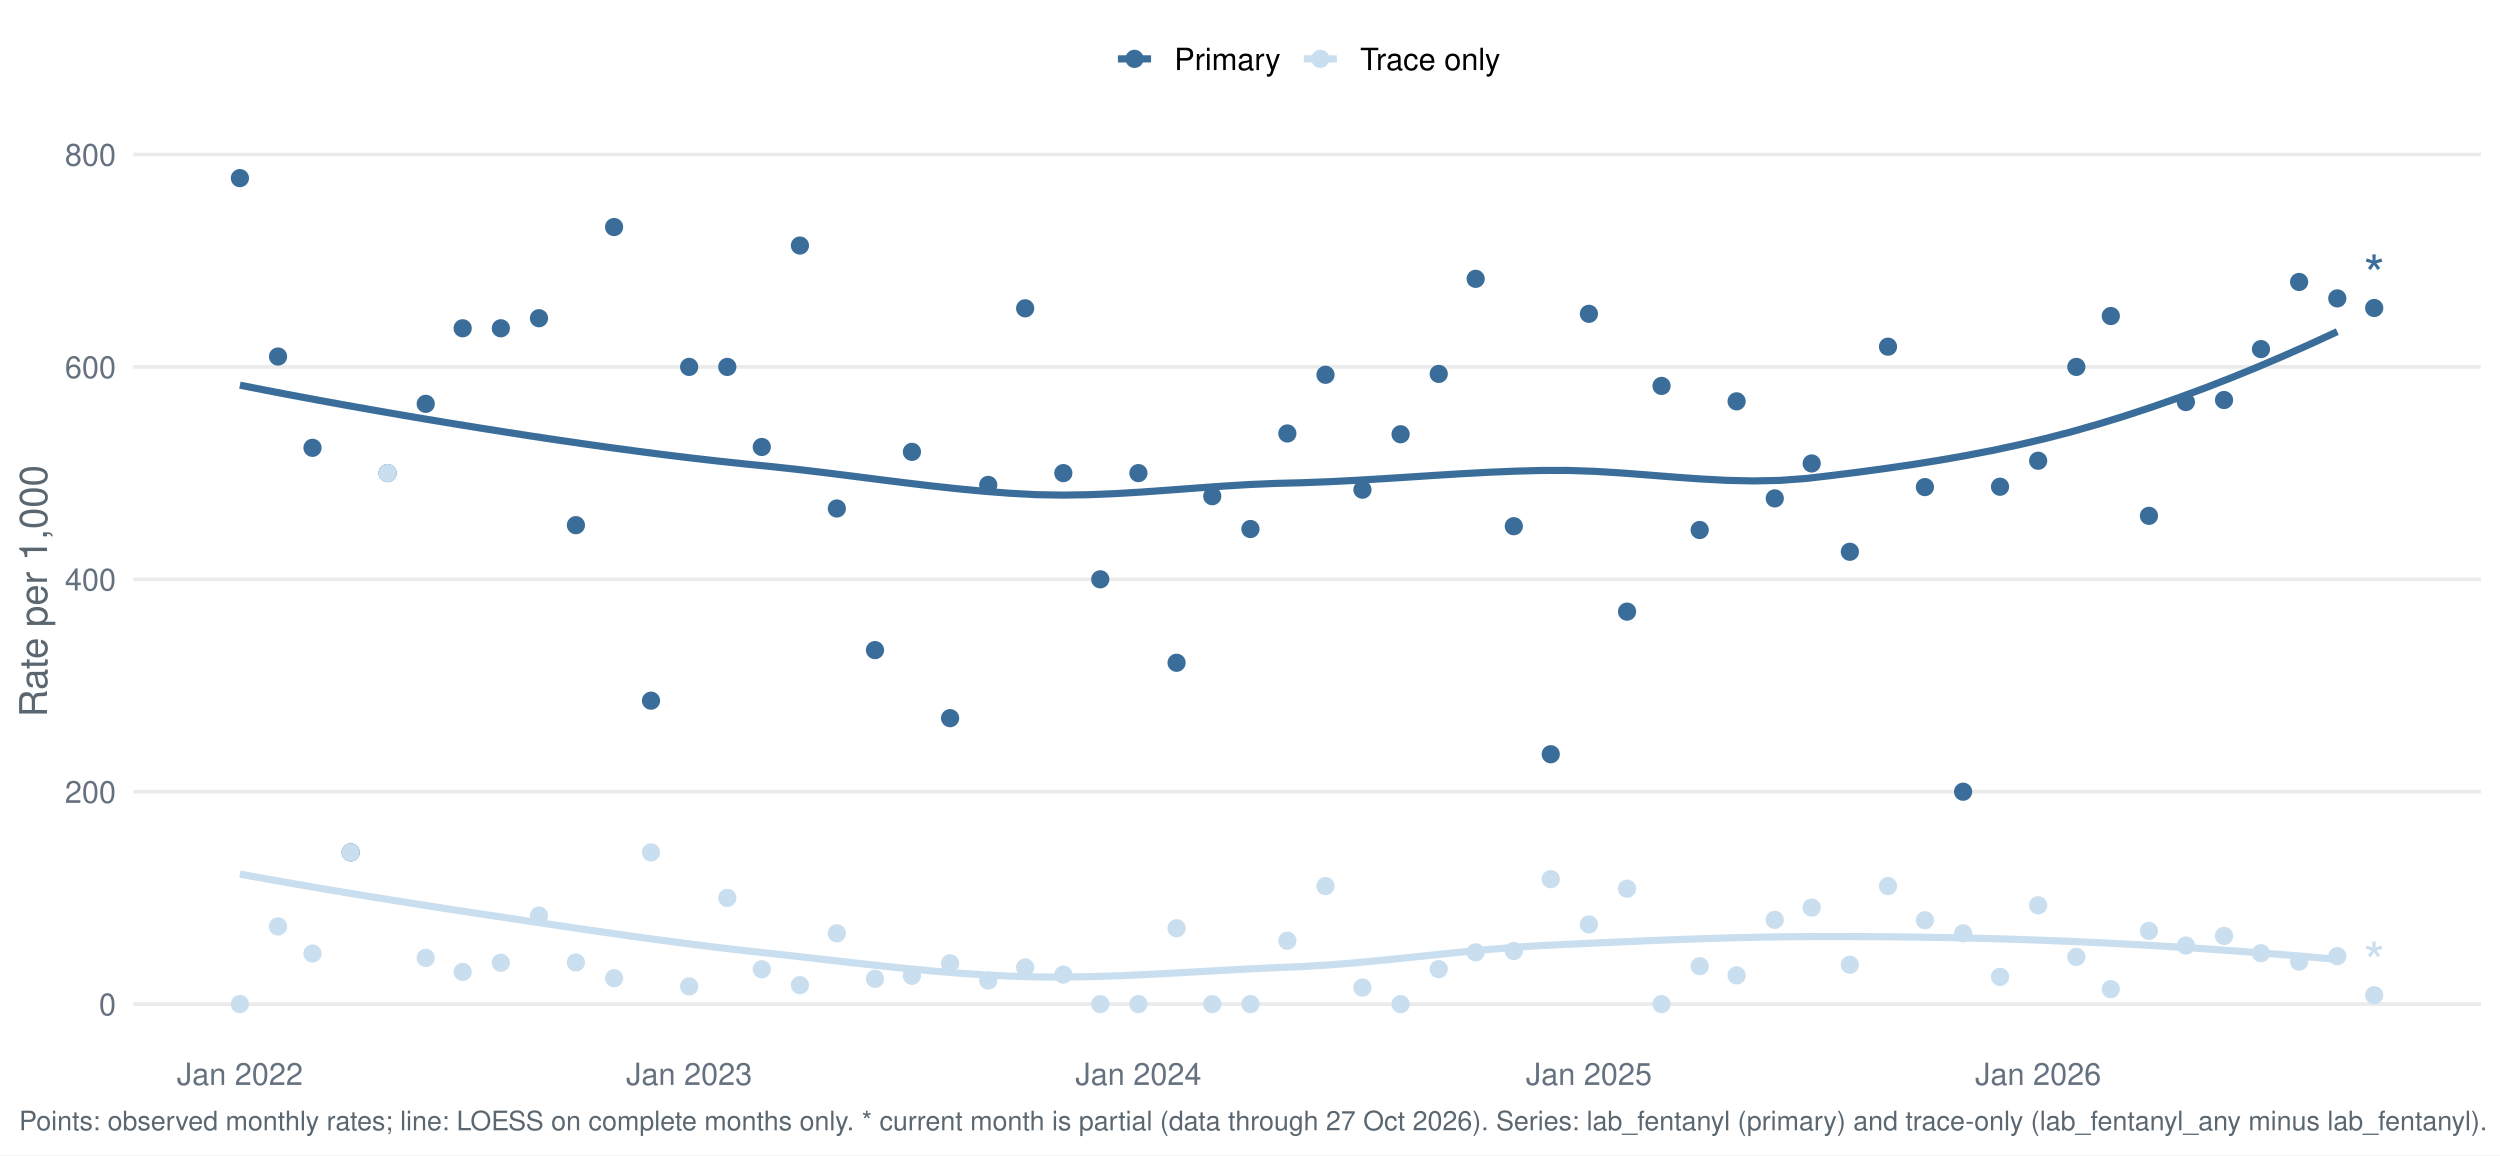
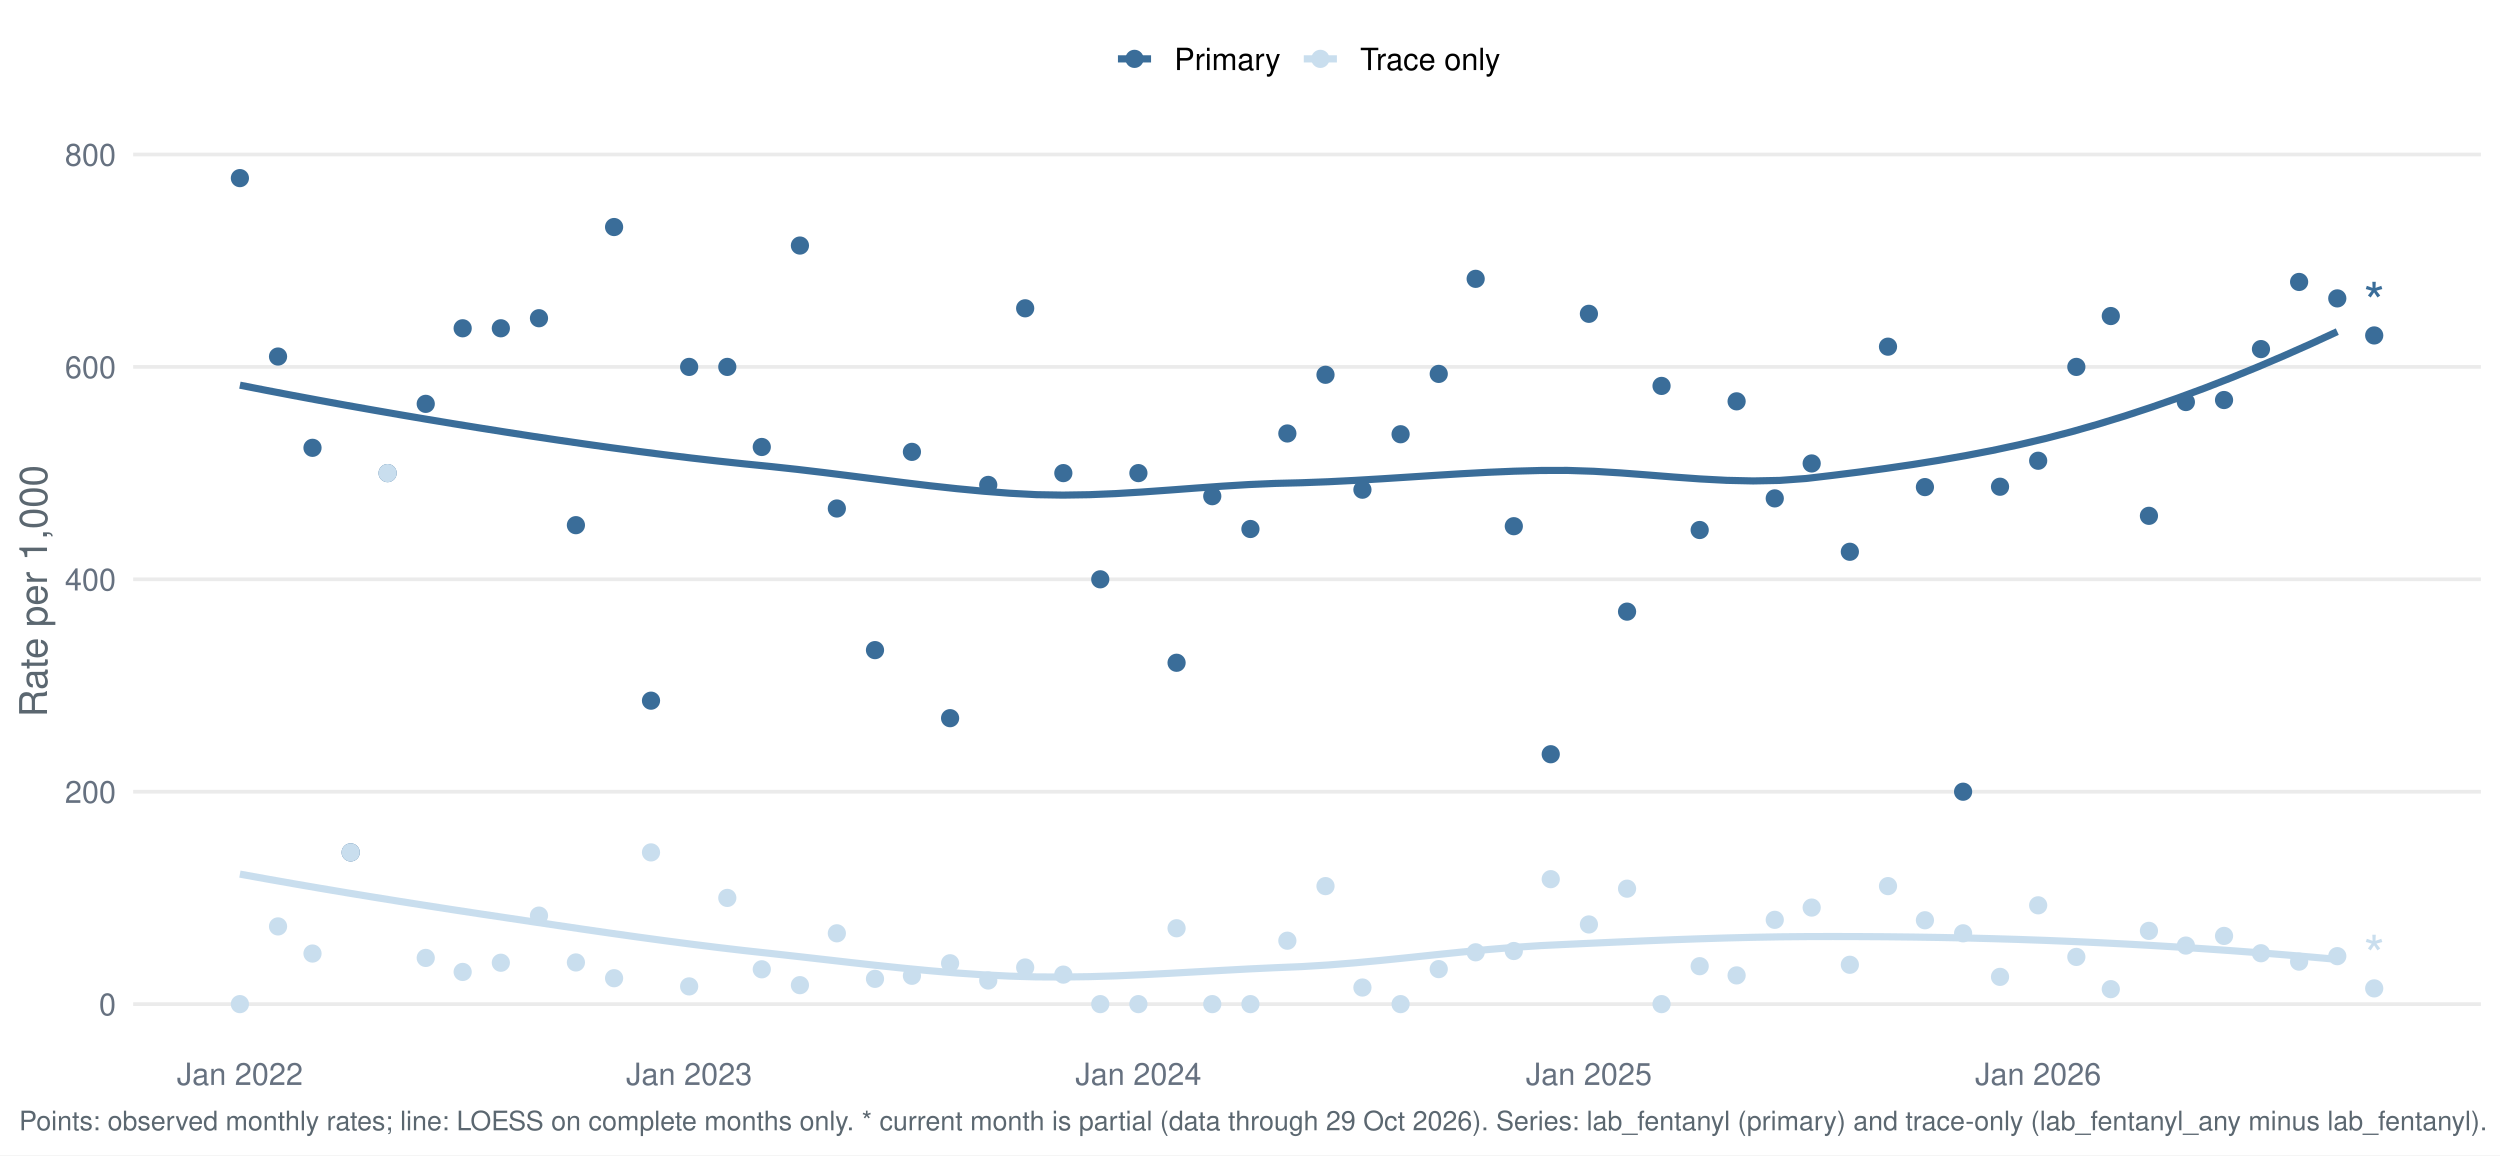
<svg xmlns="http://www.w3.org/2000/svg" width="1044.00pt" height="482.40pt" viewBox="0 0 1044.00 482.40">
  <g class="svglite">
    <defs>
      <style type="text/css">
    .svglite line, .svglite polyline, .svglite polygon, .svglite path, .svglite rect, .svglite circle {
      fill: none;
      stroke: #000000;
      stroke-linecap: round;
      stroke-linejoin: round;
      stroke-miterlimit: 10.00;
    }
    .svglite text {
      white-space: pre;
    }
    .svglite g.glyphgroup path {
      fill: inherit;
      stroke: none;
    }
  </style>
    </defs>
    <rect width="100%" height="100%" style="stroke: none; fill: #FFFFFF;" />
    <defs>
      <clipPath id="cpMC4wMHwxMDQ0LjAwfDAuMDB8NDgyLjQw">
        <rect x="0.00" y="0.00" width="1044.00" height="482.40" />
      </clipPath>
    </defs>
    <g clip-path="url(#cpMC4wMHwxMDQ0LjAwfDAuMDB8NDgyLjQw)">
      <rect x="-0" y="0.00" width="1044.00" height="482.40" style="stroke-width: 1.55; stroke: none; fill: #FFFFFF;" />
    </g>
    <defs>
      <clipPath id="cpNTUuNjF8MTAzNi4wM3w1Ny4xM3w0MzYuNTY=">
        <rect x="55.61" y="57.13" width="980.42" height="379.43" />
      </clipPath>
    </defs>
    <g clip-path="url(#cpNTUuNjF8MTAzNi4wM3w1Ny4xM3w0MzYuNTY=)">
      <polyline points="55.61,419.32 1036.03,419.32 " style="stroke-width: 1.55; stroke: #EBEBEB; stroke-linecap: butt;" />
      <polyline points="55.61,330.62 1036.03,330.62 " style="stroke-width: 1.55; stroke: #EBEBEB; stroke-linecap: butt;" />
      <polyline points="55.61,241.92 1036.03,241.92 " style="stroke-width: 1.55; stroke: #EBEBEB; stroke-linecap: butt;" />
      <polyline points="55.61,153.22 1036.03,153.22 " style="stroke-width: 1.55; stroke: #EBEBEB; stroke-linecap: butt;" />
      <polyline points="55.61,64.52 1036.03,64.52 " style="stroke-width: 1.55; stroke: #EBEBEB; stroke-linecap: butt;" />
      <polyline points="100.18,160.85 111.26,163.02 122.35,165.14 133.44,167.21 144.52,169.23 155.61,171.20 166.70,173.13 177.79,175.02 188.87,176.86 199.96,178.66 211.05,180.42 222.13,182.14 233.22,183.81 244.31,185.42 255.39,186.98 266.48,188.48 277.57,189.91 288.65,191.26 299.74,192.53 310.83,193.71 321.92,194.82 333.00,196.02 344.09,197.34 355.18,198.73 366.26,200.14 377.35,201.53 388.44,202.86 399.52,204.07 410.61,205.12 421.70,205.98 432.79,206.57 443.87,206.76 454.96,206.58 466.05,206.12 477.13,205.45 488.22,204.66 499.31,203.83 510.39,203.03 521.48,202.35 532.57,201.87 543.65,201.59 554.74,201.17 565.83,200.61 576.92,199.95 588.00,199.24 599.09,198.52 610.18,197.84 621.26,197.24 632.35,196.77 643.44,196.47 654.52,196.44 665.61,196.81 676.70,197.48 687.78,198.32 698.87,199.20 709.96,200.00 721.05,200.59 732.13,200.84 743.22,200.62 754.31,199.81 765.39,198.50 776.48,197.11 787.57,195.61 798.65,193.99 809.74,192.22 820.83,190.27 831.91,188.13 843.00,185.76 854.09,183.15 865.18,180.27 876.26,177.11 887.35,173.71 898.44,170.06 909.52,166.19 920.61,162.10 931.70,157.78 942.78,153.26 953.87,148.53 964.96,143.61 976.05,138.49 " style="stroke-width: 2.99; stroke: #3A6D99; stroke-linecap: butt;" />
      <polyline points="100.18,365.03 111.26,367.03 122.35,368.99 133.44,370.90 144.52,372.77 155.61,374.59 166.70,376.38 177.79,378.13 188.87,379.86 199.96,381.55 211.05,383.21 222.13,384.87 233.22,386.52 244.31,388.16 255.39,389.76 266.48,391.32 277.57,392.83 288.65,394.28 299.74,395.66 310.83,396.96 321.92,398.17 333.00,399.41 344.09,400.67 355.18,401.94 366.26,403.17 377.35,404.33 388.44,405.39 399.52,406.32 410.61,407.08 421.70,407.63 432.79,407.95 443.87,408.01 454.96,407.85 466.05,407.52 477.13,407.04 488.22,406.47 499.31,405.85 510.39,405.23 521.48,404.63 532.57,404.11 543.65,403.65 554.74,402.97 565.83,402.08 576.92,401.04 588.00,399.91 599.09,398.74 610.18,397.60 621.26,396.54 632.35,395.61 643.44,394.88 654.52,394.35 665.61,393.84 676.70,393.34 687.78,392.86 698.87,392.42 709.96,392.03 721.05,391.69 732.13,391.42 743.22,391.22 754.31,391.12 765.39,391.09 776.48,391.12 787.57,391.19 798.65,391.31 809.74,391.48 820.83,391.70 831.91,391.98 843.00,392.31 854.09,392.70 865.18,393.15 876.26,393.65 887.35,394.21 898.44,394.82 909.52,395.49 920.61,396.22 931.70,396.99 942.78,397.82 953.87,398.71 964.96,399.65 976.05,400.63 " style="stroke-width: 2.99; stroke: #C9DEEE; stroke-linecap: butt;" />
      <circle cx="100.18" cy="74.38" r="3.29" style="stroke-width: 1.03; stroke: #3A6D99; fill: #3A6D99;" />
      <circle cx="100.18" cy="419.32" r="3.29" style="stroke-width: 1.03; stroke: #C9DEEE; fill: #C9DEEE;" />
      <circle cx="116.11" cy="148.89" r="3.29" style="stroke-width: 1.03; stroke: #3A6D99; fill: #3A6D99;" />
      <circle cx="116.11" cy="386.87" r="3.29" style="stroke-width: 1.03; stroke: #C9DEEE; fill: #C9DEEE;" />
      <circle cx="130.50" cy="187.01" r="3.29" style="stroke-width: 1.03; stroke: #3A6D99; fill: #3A6D99;" />
      <circle cx="130.50" cy="398.20" r="3.29" style="stroke-width: 1.03; stroke: #C9DEEE; fill: #C9DEEE;" />
      <circle cx="146.44" cy="355.96" r="3.29" style="stroke-width: 1.03; stroke: #3A6D99; fill: #3A6D99;" />
      <circle cx="146.44" cy="355.96" r="3.29" style="stroke-width: 1.03; stroke: #C9DEEE; fill: #C9DEEE;" />
      <circle cx="161.86" cy="197.57" r="3.29" style="stroke-width: 1.03; stroke: #3A6D99; fill: #3A6D99;" />
      <circle cx="161.86" cy="197.57" r="3.29" style="stroke-width: 1.03; stroke: #C9DEEE; fill: #C9DEEE;" />
      <circle cx="177.79" cy="168.65" r="3.29" style="stroke-width: 1.03; stroke: #3A6D99; fill: #3A6D99;" />
      <circle cx="177.79" cy="400.03" r="3.29" style="stroke-width: 1.03; stroke: #C9DEEE; fill: #C9DEEE;" />
      <circle cx="193.21" cy="137.09" r="3.29" style="stroke-width: 1.03; stroke: #3A6D99; fill: #3A6D99;" />
      <circle cx="193.21" cy="405.88" r="3.29" style="stroke-width: 1.03; stroke: #C9DEEE; fill: #C9DEEE;" />
      <circle cx="209.15" cy="137.09" r="3.29" style="stroke-width: 1.03; stroke: #3A6D99; fill: #3A6D99;" />
      <circle cx="209.15" cy="402.04" r="3.29" style="stroke-width: 1.03; stroke: #C9DEEE; fill: #C9DEEE;" />
      <circle cx="225.08" cy="132.89" r="3.29" style="stroke-width: 1.03; stroke: #3A6D99; fill: #3A6D99;" />
      <circle cx="225.08" cy="382.36" r="3.29" style="stroke-width: 1.03; stroke: #C9DEEE; fill: #C9DEEE;" />
      <circle cx="240.50" cy="219.31" r="3.29" style="stroke-width: 1.03; stroke: #3A6D99; fill: #3A6D99;" />
      <circle cx="240.50" cy="401.92" r="3.29" style="stroke-width: 1.03; stroke: #C9DEEE; fill: #C9DEEE;" />
      <circle cx="256.44" cy="94.81" r="3.29" style="stroke-width: 1.03; stroke: #3A6D99; fill: #3A6D99;" />
      <circle cx="256.44" cy="408.50" r="3.29" style="stroke-width: 1.03; stroke: #C9DEEE; fill: #C9DEEE;" />
      <circle cx="271.86" cy="292.60" r="3.29" style="stroke-width: 1.03; stroke: #3A6D99; fill: #3A6D99;" />
      <circle cx="271.86" cy="355.96" r="3.29" style="stroke-width: 1.03; stroke: #C9DEEE; fill: #C9DEEE;" />
      <circle cx="287.79" cy="153.22" r="3.29" style="stroke-width: 1.03; stroke: #3A6D99; fill: #3A6D99;" />
      <circle cx="287.79" cy="411.92" r="3.29" style="stroke-width: 1.03; stroke: #C9DEEE; fill: #C9DEEE;" />
      <circle cx="303.72" cy="153.22" r="3.29" style="stroke-width: 1.03; stroke: #3A6D99; fill: #3A6D99;" />
      <circle cx="303.72" cy="374.97" r="3.29" style="stroke-width: 1.03; stroke: #C9DEEE; fill: #C9DEEE;" />
      <circle cx="318.12" cy="186.66" r="3.29" style="stroke-width: 1.03; stroke: #3A6D99; fill: #3A6D99;" />
      <circle cx="318.12" cy="404.78" r="3.29" style="stroke-width: 1.03; stroke: #C9DEEE; fill: #C9DEEE;" />
      <circle cx="334.05" cy="102.54" r="3.29" style="stroke-width: 1.03; stroke: #3A6D99; fill: #3A6D99;" />
      <circle cx="334.05" cy="411.40" r="3.29" style="stroke-width: 1.03; stroke: #C9DEEE; fill: #C9DEEE;" />
      <circle cx="349.47" cy="212.35" r="3.29" style="stroke-width: 1.03; stroke: #3A6D99; fill: #3A6D99;" />
      <circle cx="349.47" cy="389.75" r="3.29" style="stroke-width: 1.03; stroke: #C9DEEE; fill: #C9DEEE;" />
      <circle cx="365.40" cy="271.49" r="3.29" style="stroke-width: 1.03; stroke: #3A6D99; fill: #3A6D99;" />
      <circle cx="365.40" cy="408.76" r="3.29" style="stroke-width: 1.03; stroke: #C9DEEE; fill: #C9DEEE;" />
      <circle cx="380.82" cy="188.70" r="3.29" style="stroke-width: 1.03; stroke: #3A6D99; fill: #3A6D99;" />
      <circle cx="380.82" cy="407.49" r="3.29" style="stroke-width: 1.03; stroke: #C9DEEE; fill: #C9DEEE;" />
      <circle cx="396.76" cy="299.91" r="3.29" style="stroke-width: 1.03; stroke: #3A6D99; fill: #3A6D99;" />
      <circle cx="396.76" cy="402.26" r="3.29" style="stroke-width: 1.03; stroke: #C9DEEE; fill: #C9DEEE;" />
      <circle cx="412.69" cy="202.50" r="3.29" style="stroke-width: 1.03; stroke: #3A6D99; fill: #3A6D99;" />
      <circle cx="412.69" cy="409.46" r="3.29" style="stroke-width: 1.03; stroke: #C9DEEE; fill: #C9DEEE;" />
      <circle cx="428.11" cy="128.75" r="3.29" style="stroke-width: 1.03; stroke: #3A6D99; fill: #3A6D99;" />
      <circle cx="428.11" cy="404.02" r="3.29" style="stroke-width: 1.03; stroke: #C9DEEE; fill: #C9DEEE;" />
      <circle cx="444.05" cy="197.57" r="3.29" style="stroke-width: 1.03; stroke: #3A6D99; fill: #3A6D99;" />
      <circle cx="444.05" cy="407.00" r="3.29" style="stroke-width: 1.03; stroke: #C9DEEE; fill: #C9DEEE;" />
      <circle cx="459.47" cy="241.92" r="3.29" style="stroke-width: 1.03; stroke: #3A6D99; fill: #3A6D99;" />
      <circle cx="459.47" cy="419.32" r="3.29" style="stroke-width: 1.03; stroke: #C9DEEE; fill: #C9DEEE;" />
      <circle cx="475.40" cy="197.57" r="3.29" style="stroke-width: 1.03; stroke: #3A6D99; fill: #3A6D99;" />
      <circle cx="475.40" cy="419.32" r="3.29" style="stroke-width: 1.03; stroke: #C9DEEE; fill: #C9DEEE;" />
      <circle cx="491.34" cy="276.77" r="3.29" style="stroke-width: 1.03; stroke: #3A6D99; fill: #3A6D99;" />
      <circle cx="491.34" cy="387.64" r="3.29" style="stroke-width: 1.03; stroke: #C9DEEE; fill: #C9DEEE;" />
      <circle cx="506.24" cy="207.21" r="3.29" style="stroke-width: 1.03; stroke: #3A6D99; fill: #3A6D99;" />
      <circle cx="506.24" cy="419.32" r="3.29" style="stroke-width: 1.03; stroke: #C9DEEE; fill: #C9DEEE;" />
      <circle cx="522.18" cy="220.91" r="3.29" style="stroke-width: 1.03; stroke: #3A6D99; fill: #3A6D99;" />
      <circle cx="522.18" cy="419.32" r="3.29" style="stroke-width: 1.03; stroke: #C9DEEE; fill: #C9DEEE;" />
      <circle cx="537.60" cy="181.02" r="3.29" style="stroke-width: 1.03; stroke: #3A6D99; fill: #3A6D99;" />
      <circle cx="537.60" cy="392.84" r="3.29" style="stroke-width: 1.03; stroke: #C9DEEE; fill: #C9DEEE;" />
      <circle cx="553.53" cy="156.51" r="3.29" style="stroke-width: 1.03; stroke: #3A6D99; fill: #3A6D99;" />
      <circle cx="553.53" cy="370.04" r="3.29" style="stroke-width: 1.03; stroke: #C9DEEE; fill: #C9DEEE;" />
      <circle cx="568.95" cy="204.50" r="3.29" style="stroke-width: 1.03; stroke: #3A6D99; fill: #3A6D99;" />
      <circle cx="568.95" cy="412.39" r="3.29" style="stroke-width: 1.03; stroke: #C9DEEE; fill: #C9DEEE;" />
      <circle cx="584.89" cy="181.34" r="3.29" style="stroke-width: 1.03; stroke: #3A6D99; fill: #3A6D99;" />
      <circle cx="584.89" cy="419.32" r="3.29" style="stroke-width: 1.03; stroke: #C9DEEE; fill: #C9DEEE;" />
      <circle cx="600.82" cy="156.14" r="3.29" style="stroke-width: 1.03; stroke: #3A6D99; fill: #3A6D99;" />
      <circle cx="600.82" cy="404.70" r="3.29" style="stroke-width: 1.03; stroke: #C9DEEE; fill: #C9DEEE;" />
      <circle cx="616.24" cy="116.44" r="3.29" style="stroke-width: 1.03; stroke: #3A6D99; fill: #3A6D99;" />
      <circle cx="616.24" cy="397.68" r="3.29" style="stroke-width: 1.03; stroke: #C9DEEE; fill: #C9DEEE;" />
      <circle cx="632.17" cy="219.74" r="3.29" style="stroke-width: 1.03; stroke: #3A6D99; fill: #3A6D99;" />
      <circle cx="632.17" cy="397.14" r="3.29" style="stroke-width: 1.03; stroke: #C9DEEE; fill: #C9DEEE;" />
      <circle cx="647.59" cy="314.97" r="3.29" style="stroke-width: 1.03; stroke: #3A6D99; fill: #3A6D99;" />
      <circle cx="647.59" cy="367.14" r="3.29" style="stroke-width: 1.03; stroke: #C9DEEE; fill: #C9DEEE;" />
      <circle cx="663.53" cy="131.05" r="3.29" style="stroke-width: 1.03; stroke: #3A6D99; fill: #3A6D99;" />
      <circle cx="663.53" cy="386.05" r="3.29" style="stroke-width: 1.03; stroke: #C9DEEE; fill: #C9DEEE;" />
      <circle cx="679.46" cy="255.42" r="3.29" style="stroke-width: 1.03; stroke: #3A6D99; fill: #3A6D99;" />
      <circle cx="679.46" cy="371.11" r="3.29" style="stroke-width: 1.03; stroke: #C9DEEE; fill: #C9DEEE;" />
      <circle cx="693.86" cy="161.16" r="3.29" style="stroke-width: 1.03; stroke: #3A6D99; fill: #3A6D99;" />
      <circle cx="693.86" cy="419.32" r="3.29" style="stroke-width: 1.03; stroke: #C9DEEE; fill: #C9DEEE;" />
      <circle cx="709.79" cy="221.33" r="3.29" style="stroke-width: 1.03; stroke: #3A6D99; fill: #3A6D99;" />
      <circle cx="709.79" cy="403.48" r="3.29" style="stroke-width: 1.03; stroke: #C9DEEE; fill: #C9DEEE;" />
      <circle cx="725.21" cy="167.60" r="3.29" style="stroke-width: 1.03; stroke: #3A6D99; fill: #3A6D99;" />
      <circle cx="725.21" cy="407.33" r="3.29" style="stroke-width: 1.03; stroke: #C9DEEE; fill: #C9DEEE;" />
      <circle cx="741.14" cy="208.13" r="3.29" style="stroke-width: 1.03; stroke: #3A6D99; fill: #3A6D99;" />
      <circle cx="741.14" cy="384.12" r="3.29" style="stroke-width: 1.03; stroke: #C9DEEE; fill: #C9DEEE;" />
      <circle cx="756.56" cy="193.54" r="3.29" style="stroke-width: 1.03; stroke: #3A6D99; fill: #3A6D99;" />
      <circle cx="756.56" cy="379.00" r="3.29" style="stroke-width: 1.03; stroke: #C9DEEE; fill: #C9DEEE;" />
      <circle cx="772.50" cy="230.42" r="3.29" style="stroke-width: 1.03; stroke: #3A6D99; fill: #3A6D99;" />
      <circle cx="772.50" cy="402.89" r="3.29" style="stroke-width: 1.03; stroke: #C9DEEE; fill: #C9DEEE;" />
      <circle cx="788.43" cy="144.77" r="3.29" style="stroke-width: 1.03; stroke: #3A6D99; fill: #3A6D99;" />
      <circle cx="788.43" cy="370.04" r="3.29" style="stroke-width: 1.03; stroke: #C9DEEE; fill: #C9DEEE;" />
      <circle cx="803.85" cy="203.41" r="3.29" style="stroke-width: 1.03; stroke: #3A6D99; fill: #3A6D99;" />
      <circle cx="803.85" cy="384.30" r="3.29" style="stroke-width: 1.03; stroke: #C9DEEE; fill: #C9DEEE;" />
      <circle cx="819.79" cy="330.62" r="3.29" style="stroke-width: 1.03; stroke: #3A6D99; fill: #3A6D99;" />
      <circle cx="819.79" cy="389.75" r="3.29" style="stroke-width: 1.03; stroke: #C9DEEE; fill: #C9DEEE;" />
      <circle cx="835.21" cy="203.26" r="3.29" style="stroke-width: 1.03; stroke: #3A6D99; fill: #3A6D99;" />
      <circle cx="835.21" cy="407.94" r="3.29" style="stroke-width: 1.03; stroke: #C9DEEE; fill: #C9DEEE;" />
      <circle cx="851.14" cy="192.41" r="3.29" style="stroke-width: 1.03; stroke: #3A6D99; fill: #3A6D99;" />
      <circle cx="851.14" cy="378.06" r="3.29" style="stroke-width: 1.03; stroke: #C9DEEE; fill: #C9DEEE;" />
      <circle cx="867.08" cy="153.22" r="3.29" style="stroke-width: 1.03; stroke: #3A6D99; fill: #3A6D99;" />
      <circle cx="867.08" cy="399.61" r="3.29" style="stroke-width: 1.03; stroke: #C9DEEE; fill: #C9DEEE;" />
      <circle cx="881.47" cy="131.98" r="3.29" style="stroke-width: 1.03; stroke: #3A6D99; fill: #3A6D99;" />
      <circle cx="881.47" cy="413.07" r="3.29" style="stroke-width: 1.03; stroke: #C9DEEE; fill: #C9DEEE;" />
      <circle cx="897.40" cy="215.41" r="3.29" style="stroke-width: 1.03; stroke: #3A6D99; fill: #3A6D99;" />
      <circle cx="897.40" cy="388.73" r="3.29" style="stroke-width: 1.03; stroke: #C9DEEE; fill: #C9DEEE;" />
      <circle cx="912.82" cy="167.89" r="3.29" style="stroke-width: 1.03; stroke: #3A6D99; fill: #3A6D99;" />
      <circle cx="912.82" cy="394.87" r="3.29" style="stroke-width: 1.03; stroke: #C9DEEE; fill: #C9DEEE;" />
      <circle cx="928.76" cy="167.05" r="3.29" style="stroke-width: 1.03; stroke: #3A6D99; fill: #3A6D99;" />
      <circle cx="928.76" cy="390.84" r="3.29" style="stroke-width: 1.03; stroke: #C9DEEE; fill: #C9DEEE;" />
      <circle cx="944.18" cy="145.78" r="3.29" style="stroke-width: 1.03; stroke: #3A6D99; fill: #3A6D99;" />
      <circle cx="944.18" cy="398.07" r="3.29" style="stroke-width: 1.03; stroke: #C9DEEE; fill: #C9DEEE;" />
      <circle cx="960.11" cy="117.74" r="3.29" style="stroke-width: 1.03; stroke: #3A6D99; fill: #3A6D99;" />
      <circle cx="960.11" cy="401.58" r="3.29" style="stroke-width: 1.03; stroke: #C9DEEE; fill: #C9DEEE;" />
      <circle cx="976.05" cy="124.61" r="3.29" style="stroke-width: 1.03; stroke: #3A6D99; fill: #3A6D99;" />
      <circle cx="976.05" cy="399.29" r="3.29" style="stroke-width: 1.03; stroke: #C9DEEE; fill: #C9DEEE;" />
-       <circle cx="991.47" cy="128.62" r="3.29" style="stroke-width: 1.03; stroke: #3A6D99; fill: #3A6D99;" />
-       <circle cx="991.47" cy="415.59" r="3.29" style="stroke-width: 1.03; stroke: #C9DEEE; fill: #C9DEEE;" />
-       <text x="991.47" y="122.82" text-anchor="middle" style="font-size: 22.76px;fill: #3A6D99; font-family: &quot;Nimbus Sans&quot;;" textLength="8.84px" lengthAdjust="spacingAndGlyphs">*</text>
-       <text x="991.47" y="409.78" text-anchor="middle" style="font-size: 22.76px;fill: #C9DEEE; font-family: &quot;Nimbus Sans&quot;;" textLength="8.84px" lengthAdjust="spacingAndGlyphs">*</text>
+       <circle cx="991.47" cy="140.08" r="3.29" style="stroke-width: 1.03; stroke: #3A6D99; fill: #3A6D99;" />
+       <circle cx="991.47" cy="412.75" r="3.29" style="stroke-width: 1.03; stroke: #C9DEEE; fill: #C9DEEE;" />
+       <text x="991.47" y="134.27" text-anchor="middle" style="font-size: 22.76px;fill: #3A6D99; font-family: &quot;Nimbus Sans&quot;;" textLength="8.84px" lengthAdjust="spacingAndGlyphs">*</text>
+       <text x="991.47" y="406.94" text-anchor="middle" style="font-size: 22.76px;fill: #C9DEEE; font-family: &quot;Nimbus Sans&quot;;" textLength="8.84px" lengthAdjust="spacingAndGlyphs">*</text>
    </g>
    <g clip-path="url(#cpMC4wMHwxMDQ0LjAwfDAuMDB8NDgyLjQw)">
      <text x="48.44" y="423.98" text-anchor="end" style="font-size: 12.80px;fill: #667180; font-family: &quot;Nimbus Sans&quot;;" textLength="7.11px" lengthAdjust="spacingAndGlyphs">0</text>
      <text x="48.44" y="335.28" text-anchor="end" style="font-size: 12.80px;fill: #667180; font-family: &quot;Nimbus Sans&quot;;" textLength="21.33px" lengthAdjust="spacingAndGlyphs">200</text>
      <text x="48.44" y="246.58" text-anchor="end" style="font-size: 12.80px;fill: #667180; font-family: &quot;Nimbus Sans&quot;;" textLength="21.33px" lengthAdjust="spacingAndGlyphs">400</text>
      <text x="48.44" y="157.89" text-anchor="end" style="font-size: 12.80px;fill: #667180; font-family: &quot;Nimbus Sans&quot;;" textLength="21.33px" lengthAdjust="spacingAndGlyphs">600</text>
      <text x="48.44" y="69.19" text-anchor="end" style="font-size: 12.80px;fill: #667180; font-family: &quot;Nimbus Sans&quot;;" textLength="21.33px" lengthAdjust="spacingAndGlyphs">800</text>
      <text x="100.18" y="453.07" text-anchor="middle" style="font-size: 12.80px;fill: #667180; font-family: &quot;Nimbus Sans&quot;;" textLength="52.62px" lengthAdjust="spacingAndGlyphs">Jan 2022</text>
      <text x="287.79" y="453.07" text-anchor="middle" style="font-size: 12.80px;fill: #667180; font-family: &quot;Nimbus Sans&quot;;" textLength="52.62px" lengthAdjust="spacingAndGlyphs">Jan 2023</text>
      <text x="475.40" y="453.07" text-anchor="middle" style="font-size: 12.80px;fill: #667180; font-family: &quot;Nimbus Sans&quot;;" textLength="52.62px" lengthAdjust="spacingAndGlyphs">Jan 2024</text>
      <text x="663.53" y="453.07" text-anchor="middle" style="font-size: 12.80px;fill: #667180; font-family: &quot;Nimbus Sans&quot;;" textLength="52.62px" lengthAdjust="spacingAndGlyphs">Jan 2025</text>
      <text x="851.14" y="453.07" text-anchor="middle" style="font-size: 12.80px;fill: #667180; font-family: &quot;Nimbus Sans&quot;;" textLength="52.62px" lengthAdjust="spacingAndGlyphs">Jan 2026</text>
      <text transform="translate(19.63,246.85) rotate(-90)" text-anchor="middle" style="font-size: 16.00px;fill: #5B6770; font-family: &quot;Nimbus Sans&quot;;" textLength="105.22px" lengthAdjust="spacingAndGlyphs">Rate per 1,000</text>
      <line x1="466.85" y1="24.58" x2="480.68" y2="24.58" style="stroke-width: 2.99; stroke: #3A6D99; stroke-linecap: butt;" />
      <circle cx="473.77" cy="24.58" r="3.29" style="stroke-width: 1.03; stroke: #3A6D99; fill: #3A6D99;" />
      <line x1="544.46" y1="24.58" x2="558.29" y2="24.58" style="stroke-width: 2.99; stroke: #C9DEEE; stroke-linecap: butt;" />
      <circle cx="551.38" cy="24.58" r="3.29" style="stroke-width: 1.03; stroke: #C9DEEE; fill: #C9DEEE;" />
      <text x="490.38" y="29.25" style="font-size: 12.80px; font-family: &quot;Nimbus Sans&quot;;" textLength="44.39px" lengthAdjust="spacingAndGlyphs">Primary</text>
      <text x="567.99" y="29.25" style="font-size: 12.80px; font-family: &quot;Nimbus Sans&quot;;" textLength="58.53px" lengthAdjust="spacingAndGlyphs">Trace only</text>
-       <text x="7.97" y="471.99" style="font-size: 11.20px;fill: #5B6770; font-family: &quot;Nimbus Sans&quot;;" textLength="1029.34px" lengthAdjust="spacingAndGlyphs">Points: observed monthly rates; line: LOESS on complete months only. * current month is partial (data through 27 Oct 2026). Series: lab_fentanyl (primary) and trace-only (lab_fentanyl_any minus lab_fentanyl).</text>
+       <text x="7.97" y="471.99" style="font-size: 11.20px;fill: #5B6770; font-family: &quot;Nimbus Sans&quot;;" textLength="1029.34px" lengthAdjust="spacingAndGlyphs">Points: observed monthly rates; line: LOESS on complete months only. * current month is partial (data through 29 Oct 2026). Series: lab_fentanyl (primary) and trace-only (lab_fentanyl_any minus lab_fentanyl).</text>
    </g>
  </g>
</svg>
